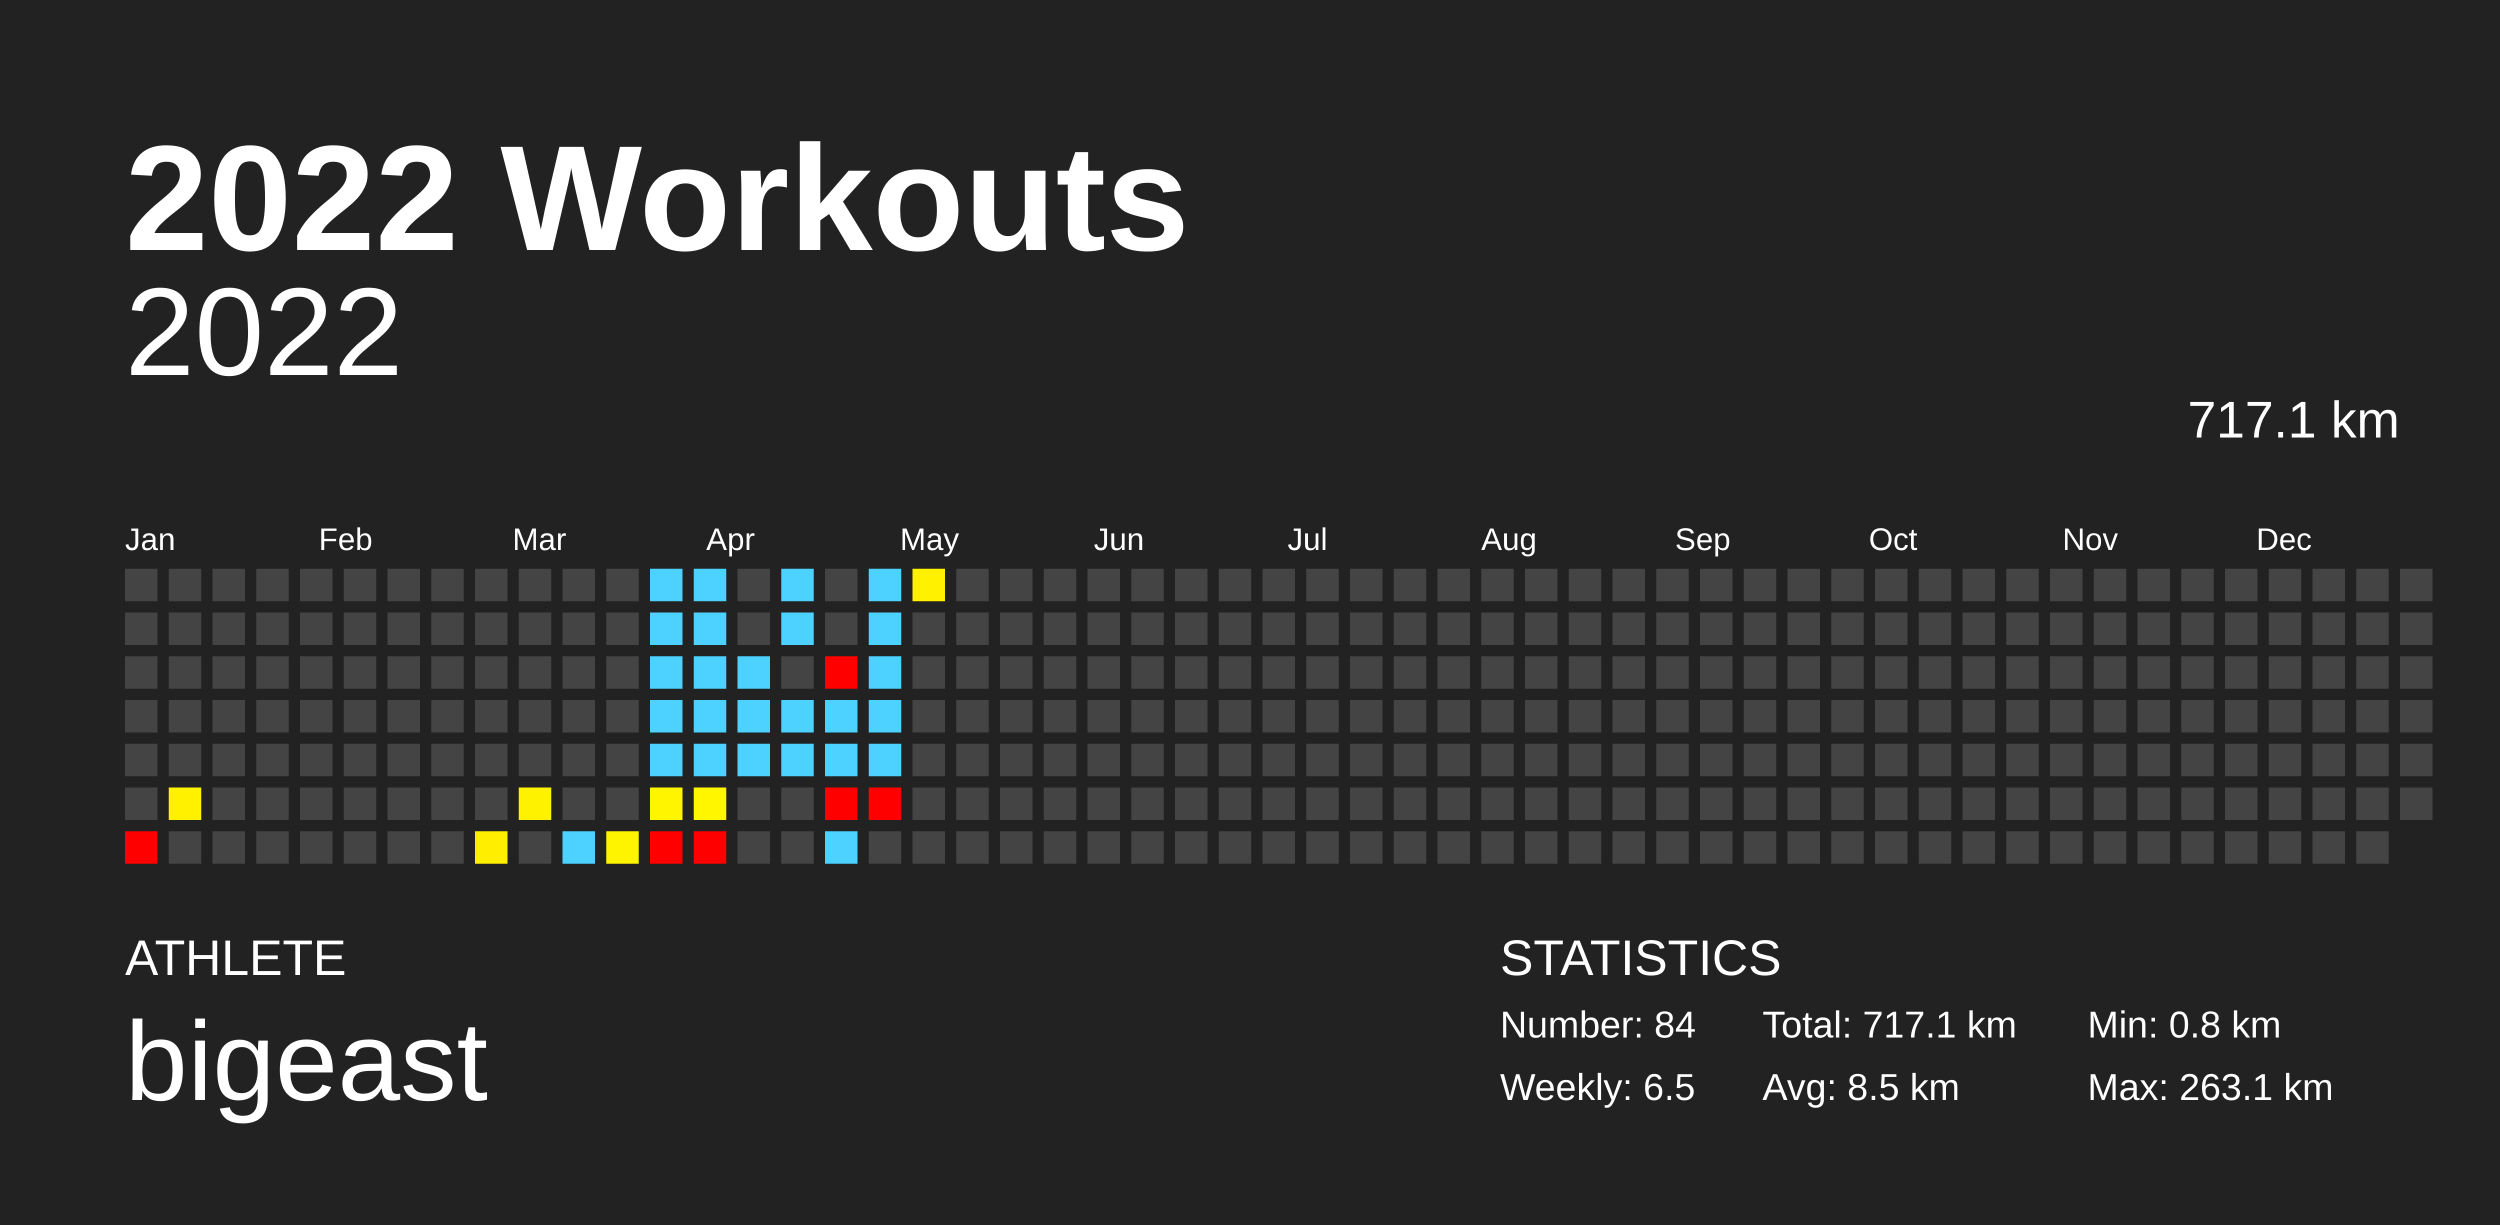
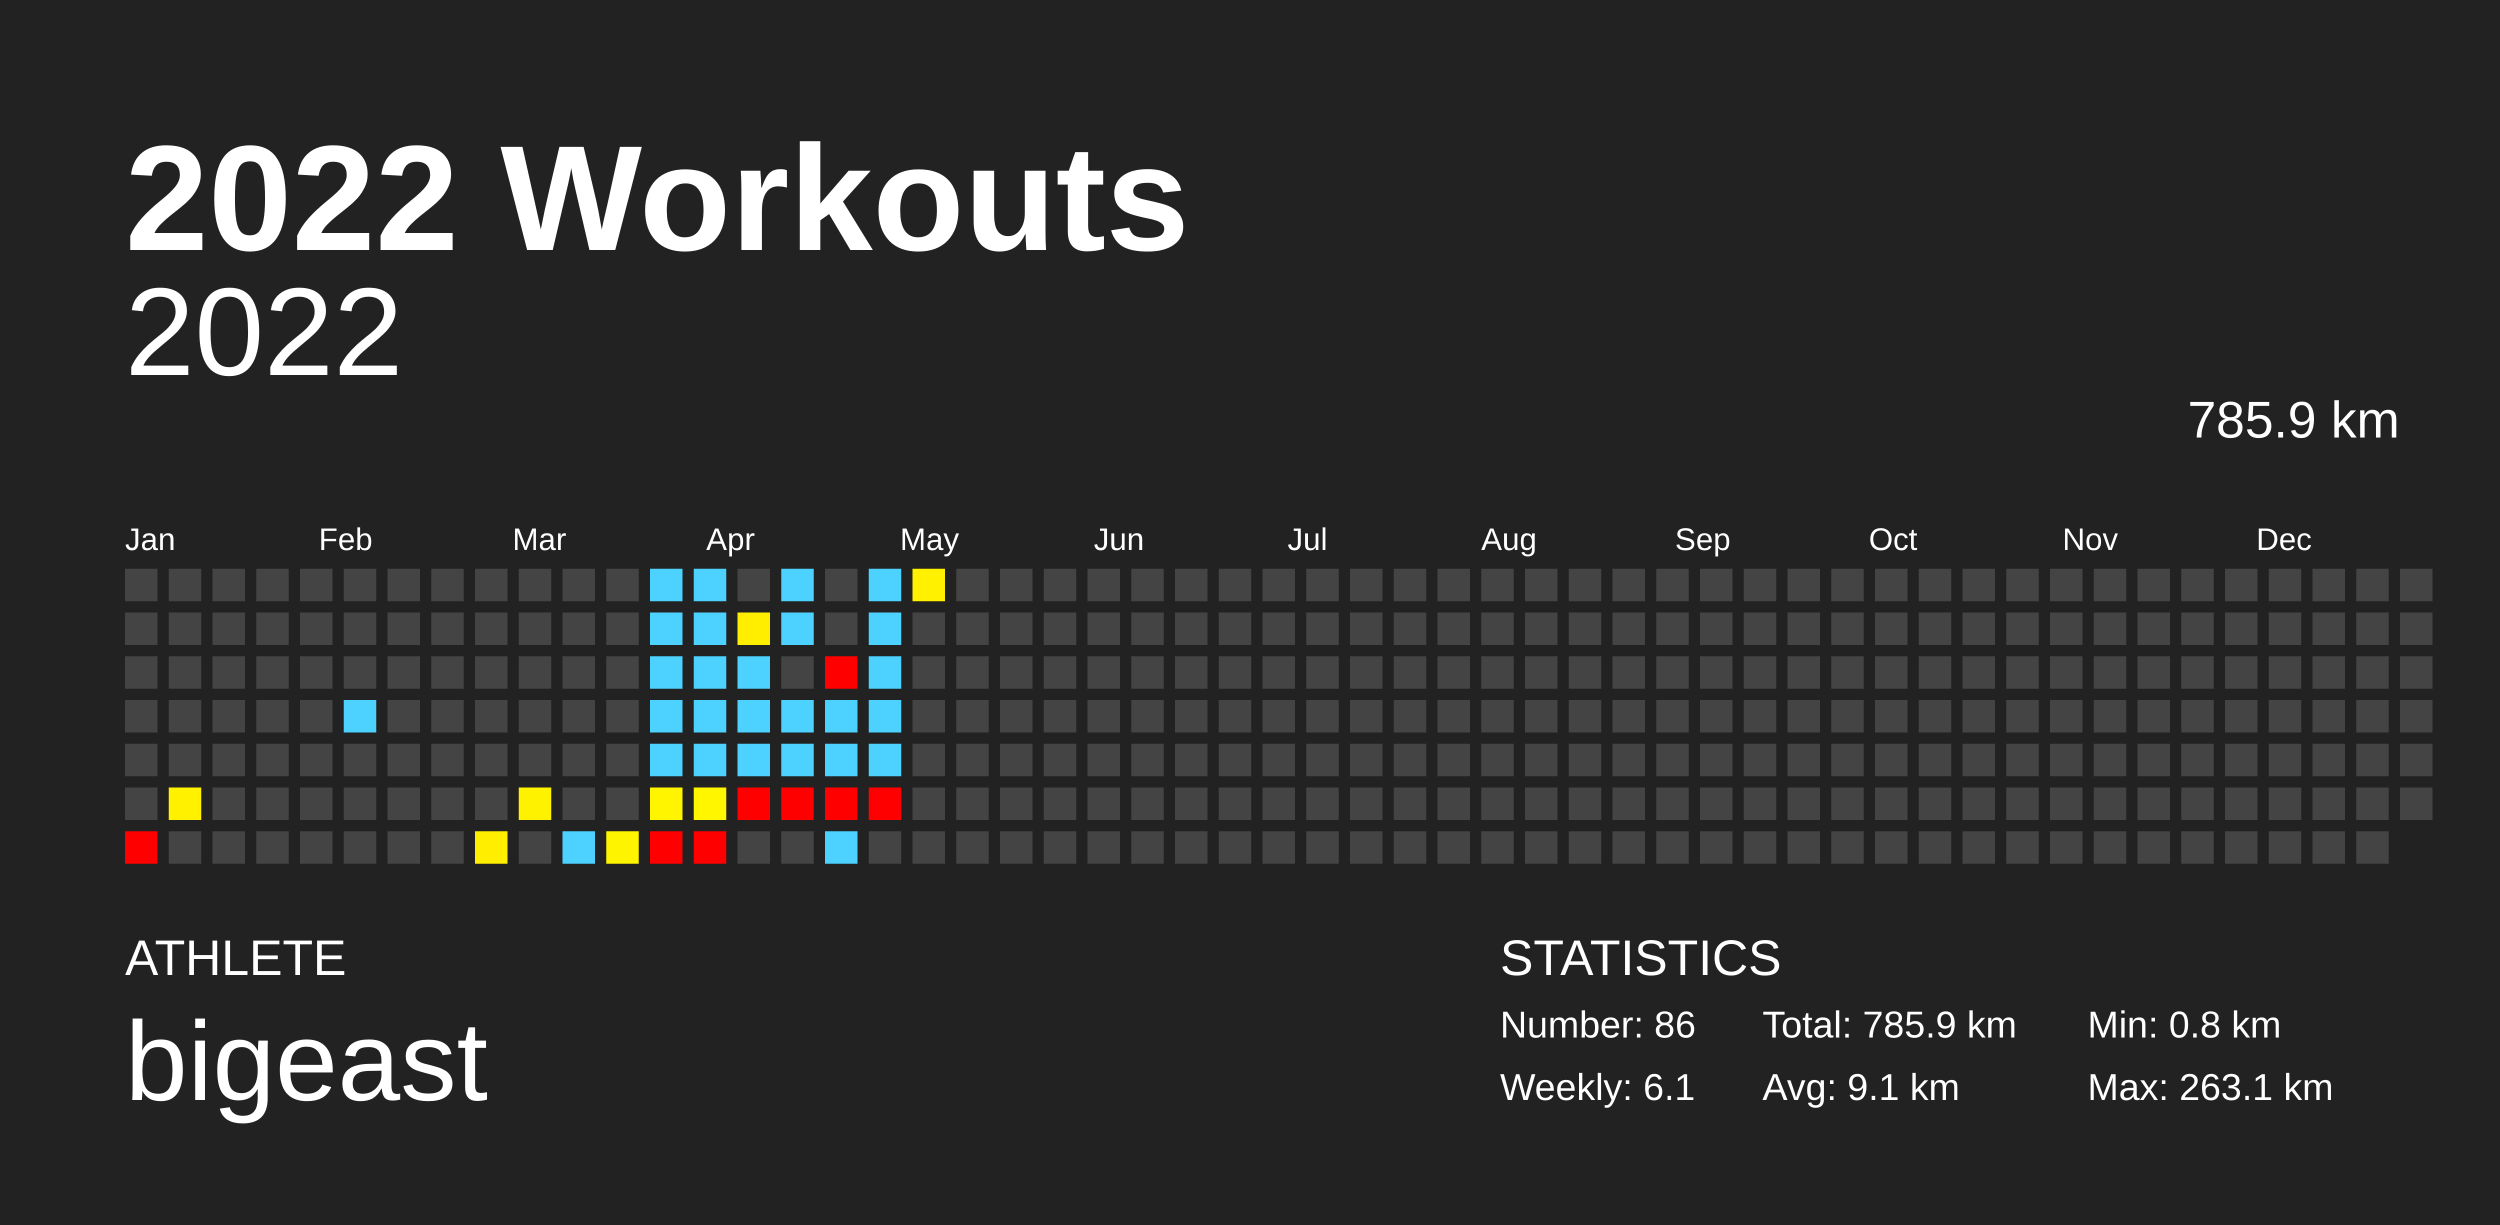
<svg xmlns="http://www.w3.org/2000/svg" baseProfile="full" height="98mm" version="1.1" viewBox="0,0,200,98" width="200mm">
  <defs />
  <rect fill="#222222" height="98" width="200" x="0" y="0" />
  <text fill="#FFFFFF" style="font-size:12px; font-family:Arial; font-weight:bold;" x="10" y="20">2022 Workouts</text>
  <text fill="#FFFFFF" style="font-size:4px; font-family:Arial" x="10" y="78">ATHLETE</text>
  <text fill="#FFFFFF" style="font-size:9px; font-family:Arial" x="10" y="88">bigeast</text>
  <text fill="#FFFFFF" style="font-size:4px; font-family:Arial" x="120" y="78">STATISTICS</text>
-   <text fill="#FFFFFF" style="font-size:3px; font-family:Arial" x="120" y="83">Number: 84</text>
-   <text fill="#FFFFFF" style="font-size:3px; font-family:Arial" x="120" y="88">Weekly: 6.5</text>
-   <text fill="#FFFFFF" style="font-size:3px; font-family:Arial" x="141" y="83">Total: 717.1 km</text>
-   <text fill="#FFFFFF" style="font-size:3px; font-family:Arial" x="141" y="88">Avg: 8.5 km</text>
+   <text fill="#FFFFFF" style="font-size:3px; font-family:Arial" x="120" y="83">Number: 86</text>
+   <text fill="#FFFFFF" style="font-size:3px; font-family:Arial" x="120" y="88">Weekly: 6.1</text>
+   <text fill="#FFFFFF" style="font-size:3px; font-family:Arial" x="141" y="83">Total: 785.9 km</text>
+   <text fill="#FFFFFF" style="font-size:3px; font-family:Arial" x="141" y="88">Avg: 9.1 km</text>
  <text fill="#FFFFFF" style="font-size:3px; font-family:Arial" x="167" y="83">Min: 0.8 km</text>
  <text fill="#FFFFFF" style="font-size:3px; font-family:Arial" x="167" y="88">Max: 263.1 km</text>
  <text alignment-baseline="hanging" fill="#FFFFFF" style="font-size:10.0px; font-family:Arial;" x="10" y="30">2022</text>
-   <text alignment-baseline="hanging" fill="#FFFFFF" style="font-size:4.125px; font-family:Arial;" x="175" y="35">717.1 km</text>
+   <text alignment-baseline="hanging" fill="#FFFFFF" style="font-size:4.125px; font-family:Arial;" x="175" y="35">785.9 km</text>
  <text fill="#FFFFFF" style="font-size:2.5px; font-family:Arial" x="10.0" y="44">Jan</text>
  <text fill="#FFFFFF" style="font-size:2.5px; font-family:Arial" x="25.5" y="44">Feb</text>
  <text fill="#FFFFFF" style="font-size:2.5px; font-family:Arial" x="41.0" y="44">Mar</text>
  <text fill="#FFFFFF" style="font-size:2.5px; font-family:Arial" x="56.5" y="44">Apr</text>
  <text fill="#FFFFFF" style="font-size:2.5px; font-family:Arial" x="72.0" y="44">May</text>
  <text fill="#FFFFFF" style="font-size:2.5px; font-family:Arial" x="87.5" y="44">Jun</text>
  <text fill="#FFFFFF" style="font-size:2.5px; font-family:Arial" x="103.0" y="44">Jul</text>
  <text fill="#FFFFFF" style="font-size:2.5px; font-family:Arial" x="118.5" y="44">Aug</text>
  <text fill="#FFFFFF" style="font-size:2.5px; font-family:Arial" x="134.0" y="44">Sep</text>
  <text fill="#FFFFFF" style="font-size:2.5px; font-family:Arial" x="149.5" y="44">Oct</text>
  <text fill="#FFFFFF" style="font-size:2.5px; font-family:Arial" x="165.0" y="44">Nov</text>
  <text fill="#FFFFFF" style="font-size:2.5px; font-family:Arial" x="180.5" y="44">Dec</text>
  <rect fill="#444444" height="2.6" width="2.6" x="10.0" y="45.5" />
  <rect fill="#444444" height="2.6" width="2.6" x="10.0" y="49.0" />
  <rect fill="#444444" height="2.6" width="2.6" x="10.0" y="52.5" />
  <rect fill="#444444" height="2.6" width="2.6" x="10.0" y="56.0" />
  <rect fill="#444444" height="2.6" width="2.6" x="10.0" y="59.5" />
  <rect fill="#444444" height="2.6" width="2.6" x="10.0" y="63.0" />
  <rect fill="red" height="2.6" width="2.6" x="10.0" y="66.5" />
  <rect fill="#444444" height="2.6" width="2.6" x="13.5" y="45.5" />
  <rect fill="#444444" height="2.6" width="2.6" x="13.5" y="49.0" />
  <rect fill="#444444" height="2.6" width="2.6" x="13.5" y="52.5" />
  <rect fill="#444444" height="2.6" width="2.6" x="13.5" y="56.0" />
  <rect fill="#444444" height="2.6" width="2.6" x="13.5" y="59.5" />
  <rect fill="#fff100" height="2.6" width="2.6" x="13.5" y="63.0" />
  <rect fill="#444444" height="2.6" width="2.6" x="13.5" y="66.5" />
  <rect fill="#444444" height="2.6" width="2.6" x="17.0" y="45.5" />
  <rect fill="#444444" height="2.6" width="2.6" x="17.0" y="49.0" />
  <rect fill="#444444" height="2.6" width="2.6" x="17.0" y="52.5" />
  <rect fill="#444444" height="2.6" width="2.6" x="17.0" y="56.0" />
  <rect fill="#444444" height="2.6" width="2.6" x="17.0" y="59.5" />
  <rect fill="#444444" height="2.6" width="2.6" x="17.0" y="63.0" />
  <rect fill="#444444" height="2.6" width="2.6" x="17.0" y="66.5" />
  <rect fill="#444444" height="2.6" width="2.6" x="20.5" y="45.5" />
  <rect fill="#444444" height="2.6" width="2.6" x="20.5" y="49.0" />
  <rect fill="#444444" height="2.6" width="2.6" x="20.5" y="52.5" />
  <rect fill="#444444" height="2.6" width="2.6" x="20.5" y="56.0" />
  <rect fill="#444444" height="2.6" width="2.6" x="20.5" y="59.5" />
  <rect fill="#444444" height="2.6" width="2.6" x="20.5" y="63.0" />
  <rect fill="#444444" height="2.6" width="2.6" x="20.5" y="66.5" />
  <rect fill="#444444" height="2.6" width="2.6" x="24.0" y="45.5" />
  <rect fill="#444444" height="2.6" width="2.6" x="24.0" y="49.0" />
  <rect fill="#444444" height="2.6" width="2.6" x="24.0" y="52.5" />
  <rect fill="#444444" height="2.6" width="2.6" x="24.0" y="56.0" />
  <rect fill="#444444" height="2.6" width="2.6" x="24.0" y="59.5" />
  <rect fill="#444444" height="2.6" width="2.6" x="24.0" y="63.0" />
  <rect fill="#444444" height="2.6" width="2.6" x="24.0" y="66.5" />
  <rect fill="#444444" height="2.6" width="2.6" x="27.5" y="45.5" />
  <rect fill="#444444" height="2.6" width="2.6" x="27.5" y="49.0" />
  <rect fill="#444444" height="2.6" width="2.6" x="27.5" y="52.5" />
-   <rect fill="#444444" height="2.6" width="2.6" x="27.5" y="56.0" />
+   <rect fill="#4dd2ff" height="2.6" width="2.6" x="27.5" y="56.0" />
  <rect fill="#444444" height="2.6" width="2.6" x="27.5" y="59.5" />
  <rect fill="#444444" height="2.6" width="2.6" x="27.5" y="63.0" />
  <rect fill="#444444" height="2.6" width="2.6" x="27.5" y="66.5" />
  <rect fill="#444444" height="2.6" width="2.6" x="31.0" y="45.5" />
  <rect fill="#444444" height="2.6" width="2.6" x="31.0" y="49.0" />
  <rect fill="#444444" height="2.6" width="2.6" x="31.0" y="52.5" />
  <rect fill="#444444" height="2.6" width="2.6" x="31.0" y="56.0" />
  <rect fill="#444444" height="2.6" width="2.6" x="31.0" y="59.5" />
  <rect fill="#444444" height="2.6" width="2.6" x="31.0" y="63.0" />
  <rect fill="#444444" height="2.6" width="2.6" x="31.0" y="66.5" />
  <rect fill="#444444" height="2.6" width="2.6" x="34.5" y="45.5" />
  <rect fill="#444444" height="2.6" width="2.6" x="34.5" y="49.0" />
  <rect fill="#444444" height="2.6" width="2.6" x="34.5" y="52.5" />
  <rect fill="#444444" height="2.6" width="2.6" x="34.5" y="56.0" />
  <rect fill="#444444" height="2.6" width="2.6" x="34.5" y="59.5" />
  <rect fill="#444444" height="2.6" width="2.6" x="34.5" y="63.0" />
  <rect fill="#444444" height="2.6" width="2.6" x="34.5" y="66.5" />
  <rect fill="#444444" height="2.6" width="2.6" x="38.0" y="45.5" />
  <rect fill="#444444" height="2.6" width="2.6" x="38.0" y="49.0" />
  <rect fill="#444444" height="2.6" width="2.6" x="38.0" y="52.5" />
  <rect fill="#444444" height="2.6" width="2.6" x="38.0" y="56.0" />
  <rect fill="#444444" height="2.6" width="2.6" x="38.0" y="59.5" />
  <rect fill="#444444" height="2.6" width="2.6" x="38.0" y="63.0" />
  <rect fill="#ffee00" height="2.6" width="2.6" x="38.0" y="66.5" />
  <rect fill="#444444" height="2.6" width="2.6" x="41.5" y="45.5" />
  <rect fill="#444444" height="2.6" width="2.6" x="41.5" y="49.0" />
  <rect fill="#444444" height="2.6" width="2.6" x="41.5" y="52.5" />
  <rect fill="#444444" height="2.6" width="2.6" x="41.5" y="56.0" />
  <rect fill="#444444" height="2.6" width="2.6" x="41.5" y="59.5" />
  <rect fill="#fff200" height="2.6" width="2.6" x="41.5" y="63.0" />
  <rect fill="#444444" height="2.6" width="2.6" x="41.5" y="66.5" />
  <rect fill="#444444" height="2.6" width="2.6" x="45.0" y="45.5" />
  <rect fill="#444444" height="2.6" width="2.6" x="45.0" y="49.0" />
  <rect fill="#444444" height="2.6" width="2.6" x="45.0" y="52.5" />
  <rect fill="#444444" height="2.6" width="2.6" x="45.0" y="56.0" />
  <rect fill="#444444" height="2.6" width="2.6" x="45.0" y="59.5" />
  <rect fill="#444444" height="2.6" width="2.6" x="45.0" y="63.0" />
  <rect fill="#4dd2ff" height="2.6" width="2.6" x="45.0" y="66.5" />
  <rect fill="#444444" height="2.6" width="2.6" x="48.5" y="45.5" />
  <rect fill="#444444" height="2.6" width="2.6" x="48.5" y="49.0" />
  <rect fill="#444444" height="2.6" width="2.6" x="48.5" y="52.5" />
  <rect fill="#444444" height="2.6" width="2.6" x="48.5" y="56.0" />
  <rect fill="#444444" height="2.6" width="2.6" x="48.5" y="59.5" />
  <rect fill="#444444" height="2.6" width="2.6" x="48.5" y="63.0" />
  <rect fill="#fff400" height="2.6" width="2.6" x="48.5" y="66.5" />
  <rect fill="#4dd2ff" height="2.6" width="2.6" x="52.0" y="45.5" />
  <rect fill="#4dd2ff" height="2.6" width="2.6" x="52.0" y="49.0" />
  <rect fill="#4dd2ff" height="2.6" width="2.6" x="52.0" y="52.5" />
  <rect fill="#4dd2ff" height="2.6" width="2.6" x="52.0" y="56.0" />
  <rect fill="#4dd2ff" height="2.6" width="2.6" x="52.0" y="59.5" />
  <rect fill="#fff500" height="2.6" width="2.6" x="52.0" y="63.0" />
  <rect fill="red" height="2.6" width="2.6" x="52.0" y="66.5" />
  <rect fill="#4dd2ff" height="2.6" width="2.6" x="55.5" y="45.5" />
  <rect fill="#4dd2ff" height="2.6" width="2.6" x="55.5" y="49.0" />
  <rect fill="#4dd2ff" height="2.6" width="2.6" x="55.5" y="52.5" />
  <rect fill="#4dd2ff" height="2.6" width="2.6" x="55.5" y="56.0" />
  <rect fill="#4dd2ff" height="2.6" width="2.6" x="55.5" y="59.5" />
  <rect fill="#fff600" height="2.6" width="2.6" x="55.5" y="63.0" />
  <rect fill="red" height="2.6" width="2.6" x="55.5" y="66.5" />
  <rect fill="#444444" height="2.6" width="2.6" x="59.0" y="45.5" />
-   <rect fill="#444444" height="2.6" width="2.6" x="59.0" y="49.0" />
+   <rect fill="#ffee00" height="2.6" width="2.6" x="59.0" y="49.0" />
  <rect fill="#4dd2ff" height="2.6" width="2.6" x="59.0" y="52.5" />
  <rect fill="#4dd2ff" height="2.6" width="2.6" x="59.0" y="56.0" />
  <rect fill="#4dd2ff" height="2.6" width="2.6" x="59.0" y="59.5" />
-   <rect fill="#444444" height="2.6" width="2.6" x="59.0" y="63.0" />
+   <rect fill="red" height="2.6" width="2.6" x="59.0" y="63.0" />
  <rect fill="#444444" height="2.6" width="2.6" x="59.0" y="66.5" />
  <rect fill="#4dd2ff" height="2.6" width="2.6" x="62.5" y="45.5" />
  <rect fill="#4dd2ff" height="2.6" width="2.6" x="62.5" y="49.0" />
  <rect fill="#444444" height="2.6" width="2.6" x="62.5" y="52.5" />
  <rect fill="#4dd2ff" height="2.6" width="2.6" x="62.5" y="56.0" />
  <rect fill="#4dd2ff" height="2.6" width="2.6" x="62.5" y="59.5" />
-   <rect fill="#444444" height="2.6" width="2.6" x="62.5" y="63.0" />
+   <rect fill="red" height="2.6" width="2.6" x="62.5" y="63.0" />
  <rect fill="#444444" height="2.6" width="2.6" x="62.5" y="66.5" />
  <rect fill="#444444" height="2.6" width="2.6" x="66.0" y="45.5" />
  <rect fill="#444444" height="2.6" width="2.6" x="66.0" y="49.0" />
  <rect fill="red" height="2.6" width="2.6" x="66.0" y="52.5" />
  <rect fill="#4dd2ff" height="2.6" width="2.6" x="66.0" y="56.0" />
  <rect fill="#4dd2ff" height="2.6" width="2.6" x="66.0" y="59.5" />
  <rect fill="red" height="2.6" width="2.6" x="66.0" y="63.0" />
  <rect fill="#4dd2ff" height="2.6" width="2.6" x="66.0" y="66.5" />
  <rect fill="#4dd2ff" height="2.6" width="2.6" x="69.5" y="45.5" />
  <rect fill="#4dd2ff" height="2.6" width="2.6" x="69.5" y="49.0" />
  <rect fill="#4dd2ff" height="2.6" width="2.6" x="69.5" y="52.5" />
  <rect fill="#4dd2ff" height="2.6" width="2.6" x="69.5" y="56.0" />
  <rect fill="#4dd2ff" height="2.6" width="2.6" x="69.5" y="59.5" />
  <rect fill="red" height="2.6" width="2.6" x="69.5" y="63.0" />
  <rect fill="#444444" height="2.6" width="2.6" x="69.5" y="66.5" />
  <rect fill="#fff100" height="2.6" width="2.6" x="73.0" y="45.5" />
  <rect fill="#444444" height="2.6" width="2.6" x="73.0" y="49.0" />
  <rect fill="#444444" height="2.6" width="2.6" x="73.0" y="52.5" />
  <rect fill="#444444" height="2.6" width="2.6" x="73.0" y="56.0" />
  <rect fill="#444444" height="2.6" width="2.6" x="73.0" y="59.5" />
  <rect fill="#444444" height="2.6" width="2.6" x="73.0" y="63.0" />
  <rect fill="#444444" height="2.6" width="2.6" x="73.0" y="66.5" />
  <rect fill="#444444" height="2.6" width="2.6" x="76.5" y="45.5" />
  <rect fill="#444444" height="2.6" width="2.6" x="76.5" y="49.0" />
  <rect fill="#444444" height="2.6" width="2.6" x="76.5" y="52.5" />
  <rect fill="#444444" height="2.6" width="2.6" x="76.5" y="56.0" />
  <rect fill="#444444" height="2.6" width="2.6" x="76.5" y="59.5" />
  <rect fill="#444444" height="2.6" width="2.6" x="76.5" y="63.0" />
  <rect fill="#444444" height="2.6" width="2.6" x="76.5" y="66.5" />
  <rect fill="#444444" height="2.6" width="2.6" x="80.0" y="45.5" />
  <rect fill="#444444" height="2.6" width="2.6" x="80.0" y="49.0" />
  <rect fill="#444444" height="2.6" width="2.6" x="80.0" y="52.5" />
  <rect fill="#444444" height="2.6" width="2.6" x="80.0" y="56.0" />
  <rect fill="#444444" height="2.6" width="2.6" x="80.0" y="59.5" />
  <rect fill="#444444" height="2.6" width="2.6" x="80.0" y="63.0" />
  <rect fill="#444444" height="2.6" width="2.6" x="80.0" y="66.5" />
  <rect fill="#444444" height="2.6" width="2.6" x="83.5" y="45.5" />
  <rect fill="#444444" height="2.6" width="2.6" x="83.5" y="49.0" />
  <rect fill="#444444" height="2.6" width="2.6" x="83.5" y="52.5" />
  <rect fill="#444444" height="2.6" width="2.6" x="83.5" y="56.0" />
  <rect fill="#444444" height="2.6" width="2.6" x="83.5" y="59.5" />
  <rect fill="#444444" height="2.6" width="2.6" x="83.5" y="63.0" />
  <rect fill="#444444" height="2.6" width="2.6" x="83.5" y="66.5" />
  <rect fill="#444444" height="2.6" width="2.6" x="87.0" y="45.5" />
  <rect fill="#444444" height="2.6" width="2.6" x="87.0" y="49.0" />
  <rect fill="#444444" height="2.6" width="2.6" x="87.0" y="52.5" />
  <rect fill="#444444" height="2.6" width="2.6" x="87.0" y="56.0" />
  <rect fill="#444444" height="2.6" width="2.6" x="87.0" y="59.5" />
  <rect fill="#444444" height="2.6" width="2.6" x="87.0" y="63.0" />
  <rect fill="#444444" height="2.6" width="2.6" x="87.0" y="66.5" />
  <rect fill="#444444" height="2.6" width="2.6" x="90.5" y="45.5" />
  <rect fill="#444444" height="2.6" width="2.6" x="90.5" y="49.0" />
  <rect fill="#444444" height="2.6" width="2.6" x="90.5" y="52.5" />
  <rect fill="#444444" height="2.6" width="2.6" x="90.5" y="56.0" />
  <rect fill="#444444" height="2.6" width="2.6" x="90.5" y="59.5" />
  <rect fill="#444444" height="2.6" width="2.6" x="90.5" y="63.0" />
  <rect fill="#444444" height="2.6" width="2.6" x="90.5" y="66.5" />
  <rect fill="#444444" height="2.6" width="2.6" x="94.0" y="45.5" />
  <rect fill="#444444" height="2.6" width="2.6" x="94.0" y="49.0" />
  <rect fill="#444444" height="2.6" width="2.6" x="94.0" y="52.5" />
  <rect fill="#444444" height="2.6" width="2.6" x="94.0" y="56.0" />
  <rect fill="#444444" height="2.6" width="2.6" x="94.0" y="59.5" />
  <rect fill="#444444" height="2.6" width="2.6" x="94.0" y="63.0" />
  <rect fill="#444444" height="2.6" width="2.6" x="94.0" y="66.5" />
  <rect fill="#444444" height="2.6" width="2.6" x="97.5" y="45.5" />
  <rect fill="#444444" height="2.6" width="2.6" x="97.5" y="49.0" />
  <rect fill="#444444" height="2.6" width="2.6" x="97.5" y="52.5" />
  <rect fill="#444444" height="2.6" width="2.6" x="97.5" y="56.0" />
  <rect fill="#444444" height="2.6" width="2.6" x="97.5" y="59.5" />
  <rect fill="#444444" height="2.6" width="2.6" x="97.5" y="63.0" />
  <rect fill="#444444" height="2.6" width="2.6" x="97.5" y="66.5" />
  <rect fill="#444444" height="2.6" width="2.6" x="101.0" y="45.5" />
  <rect fill="#444444" height="2.6" width="2.6" x="101.0" y="49.0" />
  <rect fill="#444444" height="2.6" width="2.6" x="101.0" y="52.5" />
  <rect fill="#444444" height="2.6" width="2.6" x="101.0" y="56.0" />
  <rect fill="#444444" height="2.6" width="2.6" x="101.0" y="59.5" />
  <rect fill="#444444" height="2.6" width="2.6" x="101.0" y="63.0" />
  <rect fill="#444444" height="2.6" width="2.6" x="101.0" y="66.5" />
  <rect fill="#444444" height="2.6" width="2.6" x="104.5" y="45.5" />
  <rect fill="#444444" height="2.6" width="2.6" x="104.5" y="49.0" />
  <rect fill="#444444" height="2.6" width="2.6" x="104.5" y="52.5" />
  <rect fill="#444444" height="2.6" width="2.6" x="104.5" y="56.0" />
  <rect fill="#444444" height="2.6" width="2.6" x="104.5" y="59.5" />
  <rect fill="#444444" height="2.6" width="2.6" x="104.5" y="63.0" />
  <rect fill="#444444" height="2.6" width="2.6" x="104.5" y="66.5" />
  <rect fill="#444444" height="2.6" width="2.6" x="108.0" y="45.5" />
  <rect fill="#444444" height="2.6" width="2.6" x="108.0" y="49.0" />
  <rect fill="#444444" height="2.6" width="2.6" x="108.0" y="52.5" />
  <rect fill="#444444" height="2.6" width="2.6" x="108.0" y="56.0" />
  <rect fill="#444444" height="2.6" width="2.6" x="108.0" y="59.5" />
  <rect fill="#444444" height="2.6" width="2.6" x="108.0" y="63.0" />
  <rect fill="#444444" height="2.6" width="2.6" x="108.0" y="66.5" />
  <rect fill="#444444" height="2.6" width="2.6" x="111.5" y="45.5" />
  <rect fill="#444444" height="2.6" width="2.6" x="111.5" y="49.0" />
  <rect fill="#444444" height="2.6" width="2.6" x="111.5" y="52.5" />
  <rect fill="#444444" height="2.6" width="2.6" x="111.5" y="56.0" />
  <rect fill="#444444" height="2.6" width="2.6" x="111.5" y="59.5" />
  <rect fill="#444444" height="2.6" width="2.6" x="111.5" y="63.0" />
  <rect fill="#444444" height="2.6" width="2.6" x="111.5" y="66.5" />
  <rect fill="#444444" height="2.6" width="2.6" x="115.0" y="45.5" />
  <rect fill="#444444" height="2.6" width="2.6" x="115.0" y="49.0" />
  <rect fill="#444444" height="2.6" width="2.6" x="115.0" y="52.5" />
  <rect fill="#444444" height="2.6" width="2.6" x="115.0" y="56.0" />
  <rect fill="#444444" height="2.6" width="2.6" x="115.0" y="59.5" />
  <rect fill="#444444" height="2.6" width="2.6" x="115.0" y="63.0" />
  <rect fill="#444444" height="2.6" width="2.6" x="115.0" y="66.5" />
  <rect fill="#444444" height="2.6" width="2.6" x="118.5" y="45.5" />
  <rect fill="#444444" height="2.6" width="2.6" x="118.5" y="49.0" />
  <rect fill="#444444" height="2.6" width="2.6" x="118.5" y="52.5" />
  <rect fill="#444444" height="2.6" width="2.6" x="118.5" y="56.0" />
  <rect fill="#444444" height="2.6" width="2.6" x="118.5" y="59.5" />
  <rect fill="#444444" height="2.6" width="2.6" x="118.5" y="63.0" />
  <rect fill="#444444" height="2.6" width="2.6" x="118.5" y="66.5" />
  <rect fill="#444444" height="2.6" width="2.6" x="122.0" y="45.5" />
  <rect fill="#444444" height="2.6" width="2.6" x="122.0" y="49.0" />
  <rect fill="#444444" height="2.6" width="2.6" x="122.0" y="52.5" />
  <rect fill="#444444" height="2.6" width="2.6" x="122.0" y="56.0" />
  <rect fill="#444444" height="2.6" width="2.6" x="122.0" y="59.5" />
  <rect fill="#444444" height="2.6" width="2.6" x="122.0" y="63.0" />
  <rect fill="#444444" height="2.6" width="2.6" x="122.0" y="66.5" />
  <rect fill="#444444" height="2.6" width="2.6" x="125.5" y="45.5" />
  <rect fill="#444444" height="2.6" width="2.6" x="125.5" y="49.0" />
  <rect fill="#444444" height="2.6" width="2.6" x="125.5" y="52.5" />
  <rect fill="#444444" height="2.6" width="2.6" x="125.5" y="56.0" />
  <rect fill="#444444" height="2.6" width="2.6" x="125.5" y="59.5" />
  <rect fill="#444444" height="2.6" width="2.6" x="125.5" y="63.0" />
  <rect fill="#444444" height="2.6" width="2.6" x="125.5" y="66.5" />
  <rect fill="#444444" height="2.6" width="2.6" x="129.0" y="45.5" />
  <rect fill="#444444" height="2.6" width="2.6" x="129.0" y="49.0" />
  <rect fill="#444444" height="2.6" width="2.6" x="129.0" y="52.5" />
  <rect fill="#444444" height="2.6" width="2.6" x="129.0" y="56.0" />
  <rect fill="#444444" height="2.6" width="2.6" x="129.0" y="59.5" />
  <rect fill="#444444" height="2.6" width="2.6" x="129.0" y="63.0" />
  <rect fill="#444444" height="2.6" width="2.6" x="129.0" y="66.5" />
  <rect fill="#444444" height="2.6" width="2.6" x="132.5" y="45.5" />
  <rect fill="#444444" height="2.6" width="2.6" x="132.5" y="49.0" />
  <rect fill="#444444" height="2.6" width="2.6" x="132.5" y="52.5" />
  <rect fill="#444444" height="2.6" width="2.6" x="132.5" y="56.0" />
  <rect fill="#444444" height="2.6" width="2.6" x="132.5" y="59.5" />
  <rect fill="#444444" height="2.6" width="2.6" x="132.5" y="63.0" />
  <rect fill="#444444" height="2.6" width="2.6" x="132.5" y="66.5" />
  <rect fill="#444444" height="2.6" width="2.6" x="136.0" y="45.5" />
  <rect fill="#444444" height="2.6" width="2.6" x="136.0" y="49.0" />
  <rect fill="#444444" height="2.6" width="2.6" x="136.0" y="52.5" />
  <rect fill="#444444" height="2.6" width="2.6" x="136.0" y="56.0" />
  <rect fill="#444444" height="2.6" width="2.6" x="136.0" y="59.5" />
  <rect fill="#444444" height="2.6" width="2.6" x="136.0" y="63.0" />
  <rect fill="#444444" height="2.6" width="2.6" x="136.0" y="66.5" />
  <rect fill="#444444" height="2.6" width="2.6" x="139.5" y="45.5" />
  <rect fill="#444444" height="2.6" width="2.6" x="139.5" y="49.0" />
  <rect fill="#444444" height="2.6" width="2.6" x="139.5" y="52.5" />
  <rect fill="#444444" height="2.6" width="2.6" x="139.5" y="56.0" />
  <rect fill="#444444" height="2.6" width="2.6" x="139.5" y="59.5" />
  <rect fill="#444444" height="2.6" width="2.6" x="139.5" y="63.0" />
  <rect fill="#444444" height="2.6" width="2.6" x="139.5" y="66.5" />
  <rect fill="#444444" height="2.6" width="2.6" x="143.0" y="45.5" />
  <rect fill="#444444" height="2.6" width="2.6" x="143.0" y="49.0" />
  <rect fill="#444444" height="2.6" width="2.6" x="143.0" y="52.5" />
  <rect fill="#444444" height="2.6" width="2.6" x="143.0" y="56.0" />
  <rect fill="#444444" height="2.6" width="2.6" x="143.0" y="59.5" />
  <rect fill="#444444" height="2.6" width="2.6" x="143.0" y="63.0" />
  <rect fill="#444444" height="2.6" width="2.6" x="143.0" y="66.5" />
  <rect fill="#444444" height="2.6" width="2.6" x="146.5" y="45.5" />
  <rect fill="#444444" height="2.6" width="2.6" x="146.5" y="49.0" />
  <rect fill="#444444" height="2.6" width="2.6" x="146.5" y="52.5" />
  <rect fill="#444444" height="2.6" width="2.6" x="146.5" y="56.0" />
  <rect fill="#444444" height="2.6" width="2.6" x="146.5" y="59.5" />
  <rect fill="#444444" height="2.6" width="2.6" x="146.5" y="63.0" />
  <rect fill="#444444" height="2.6" width="2.6" x="146.5" y="66.5" />
  <rect fill="#444444" height="2.6" width="2.6" x="150.0" y="45.5" />
  <rect fill="#444444" height="2.6" width="2.6" x="150.0" y="49.0" />
  <rect fill="#444444" height="2.6" width="2.6" x="150.0" y="52.5" />
  <rect fill="#444444" height="2.6" width="2.6" x="150.0" y="56.0" />
  <rect fill="#444444" height="2.6" width="2.6" x="150.0" y="59.5" />
  <rect fill="#444444" height="2.6" width="2.6" x="150.0" y="63.0" />
  <rect fill="#444444" height="2.6" width="2.6" x="150.0" y="66.5" />
  <rect fill="#444444" height="2.6" width="2.6" x="153.5" y="45.5" />
  <rect fill="#444444" height="2.6" width="2.6" x="153.5" y="49.0" />
  <rect fill="#444444" height="2.6" width="2.6" x="153.5" y="52.5" />
  <rect fill="#444444" height="2.6" width="2.6" x="153.5" y="56.0" />
  <rect fill="#444444" height="2.6" width="2.6" x="153.5" y="59.5" />
  <rect fill="#444444" height="2.6" width="2.6" x="153.5" y="63.0" />
  <rect fill="#444444" height="2.6" width="2.6" x="153.5" y="66.5" />
  <rect fill="#444444" height="2.6" width="2.6" x="157.0" y="45.5" />
  <rect fill="#444444" height="2.6" width="2.6" x="157.0" y="49.0" />
  <rect fill="#444444" height="2.6" width="2.6" x="157.0" y="52.5" />
  <rect fill="#444444" height="2.6" width="2.6" x="157.0" y="56.0" />
  <rect fill="#444444" height="2.6" width="2.6" x="157.0" y="59.5" />
  <rect fill="#444444" height="2.6" width="2.6" x="157.0" y="63.0" />
  <rect fill="#444444" height="2.6" width="2.6" x="157.0" y="66.5" />
  <rect fill="#444444" height="2.6" width="2.6" x="160.5" y="45.5" />
  <rect fill="#444444" height="2.6" width="2.6" x="160.5" y="49.0" />
  <rect fill="#444444" height="2.6" width="2.6" x="160.5" y="52.5" />
  <rect fill="#444444" height="2.6" width="2.6" x="160.5" y="56.0" />
  <rect fill="#444444" height="2.6" width="2.6" x="160.5" y="59.5" />
  <rect fill="#444444" height="2.6" width="2.6" x="160.5" y="63.0" />
  <rect fill="#444444" height="2.6" width="2.6" x="160.5" y="66.5" />
  <rect fill="#444444" height="2.6" width="2.6" x="164.0" y="45.5" />
  <rect fill="#444444" height="2.6" width="2.6" x="164.0" y="49.0" />
  <rect fill="#444444" height="2.6" width="2.6" x="164.0" y="52.5" />
  <rect fill="#444444" height="2.6" width="2.6" x="164.0" y="56.0" />
  <rect fill="#444444" height="2.6" width="2.6" x="164.0" y="59.5" />
  <rect fill="#444444" height="2.6" width="2.6" x="164.0" y="63.0" />
  <rect fill="#444444" height="2.6" width="2.6" x="164.0" y="66.5" />
  <rect fill="#444444" height="2.6" width="2.6" x="167.5" y="45.5" />
  <rect fill="#444444" height="2.6" width="2.6" x="167.5" y="49.0" />
  <rect fill="#444444" height="2.6" width="2.6" x="167.5" y="52.5" />
  <rect fill="#444444" height="2.6" width="2.6" x="167.5" y="56.0" />
  <rect fill="#444444" height="2.6" width="2.6" x="167.5" y="59.5" />
  <rect fill="#444444" height="2.6" width="2.6" x="167.5" y="63.0" />
  <rect fill="#444444" height="2.6" width="2.6" x="167.5" y="66.5" />
  <rect fill="#444444" height="2.6" width="2.6" x="171.0" y="45.5" />
  <rect fill="#444444" height="2.6" width="2.6" x="171.0" y="49.0" />
  <rect fill="#444444" height="2.6" width="2.6" x="171.0" y="52.5" />
  <rect fill="#444444" height="2.6" width="2.6" x="171.0" y="56.0" />
  <rect fill="#444444" height="2.6" width="2.6" x="171.0" y="59.5" />
  <rect fill="#444444" height="2.6" width="2.6" x="171.0" y="63.0" />
  <rect fill="#444444" height="2.6" width="2.6" x="171.0" y="66.5" />
  <rect fill="#444444" height="2.6" width="2.6" x="174.5" y="45.5" />
  <rect fill="#444444" height="2.6" width="2.6" x="174.5" y="49.0" />
  <rect fill="#444444" height="2.6" width="2.6" x="174.5" y="52.5" />
  <rect fill="#444444" height="2.6" width="2.6" x="174.5" y="56.0" />
  <rect fill="#444444" height="2.6" width="2.6" x="174.5" y="59.5" />
  <rect fill="#444444" height="2.6" width="2.6" x="174.5" y="63.0" />
  <rect fill="#444444" height="2.6" width="2.6" x="174.5" y="66.5" />
  <rect fill="#444444" height="2.6" width="2.6" x="178.0" y="45.5" />
  <rect fill="#444444" height="2.6" width="2.6" x="178.0" y="49.0" />
  <rect fill="#444444" height="2.6" width="2.6" x="178.0" y="52.5" />
  <rect fill="#444444" height="2.6" width="2.6" x="178.0" y="56.0" />
  <rect fill="#444444" height="2.6" width="2.6" x="178.0" y="59.5" />
  <rect fill="#444444" height="2.6" width="2.6" x="178.0" y="63.0" />
  <rect fill="#444444" height="2.6" width="2.6" x="178.0" y="66.5" />
  <rect fill="#444444" height="2.6" width="2.6" x="181.5" y="45.5" />
  <rect fill="#444444" height="2.6" width="2.6" x="181.5" y="49.0" />
  <rect fill="#444444" height="2.6" width="2.6" x="181.5" y="52.5" />
  <rect fill="#444444" height="2.6" width="2.6" x="181.5" y="56.0" />
  <rect fill="#444444" height="2.6" width="2.6" x="181.5" y="59.5" />
  <rect fill="#444444" height="2.6" width="2.6" x="181.5" y="63.0" />
  <rect fill="#444444" height="2.6" width="2.6" x="181.5" y="66.5" />
  <rect fill="#444444" height="2.6" width="2.6" x="185.0" y="45.5" />
  <rect fill="#444444" height="2.6" width="2.6" x="185.0" y="49.0" />
  <rect fill="#444444" height="2.6" width="2.6" x="185.0" y="52.5" />
  <rect fill="#444444" height="2.6" width="2.6" x="185.0" y="56.0" />
  <rect fill="#444444" height="2.6" width="2.6" x="185.0" y="59.5" />
  <rect fill="#444444" height="2.6" width="2.6" x="185.0" y="63.0" />
  <rect fill="#444444" height="2.6" width="2.6" x="185.0" y="66.5" />
  <rect fill="#444444" height="2.6" width="2.6" x="188.5" y="45.5" />
  <rect fill="#444444" height="2.6" width="2.6" x="188.5" y="49.0" />
  <rect fill="#444444" height="2.6" width="2.6" x="188.5" y="52.5" />
  <rect fill="#444444" height="2.6" width="2.6" x="188.5" y="56.0" />
  <rect fill="#444444" height="2.6" width="2.6" x="188.5" y="59.5" />
  <rect fill="#444444" height="2.6" width="2.6" x="188.5" y="63.0" />
  <rect fill="#444444" height="2.6" width="2.6" x="188.5" y="66.5" />
  <rect fill="#444444" height="2.6" width="2.6" x="192.0" y="45.5" />
  <rect fill="#444444" height="2.6" width="2.6" x="192.0" y="49.0" />
  <rect fill="#444444" height="2.6" width="2.6" x="192.0" y="52.5" />
  <rect fill="#444444" height="2.6" width="2.6" x="192.0" y="56.0" />
  <rect fill="#444444" height="2.6" width="2.6" x="192.0" y="59.5" />
  <rect fill="#444444" height="2.6" width="2.6" x="192.0" y="63.0" />
</svg>
